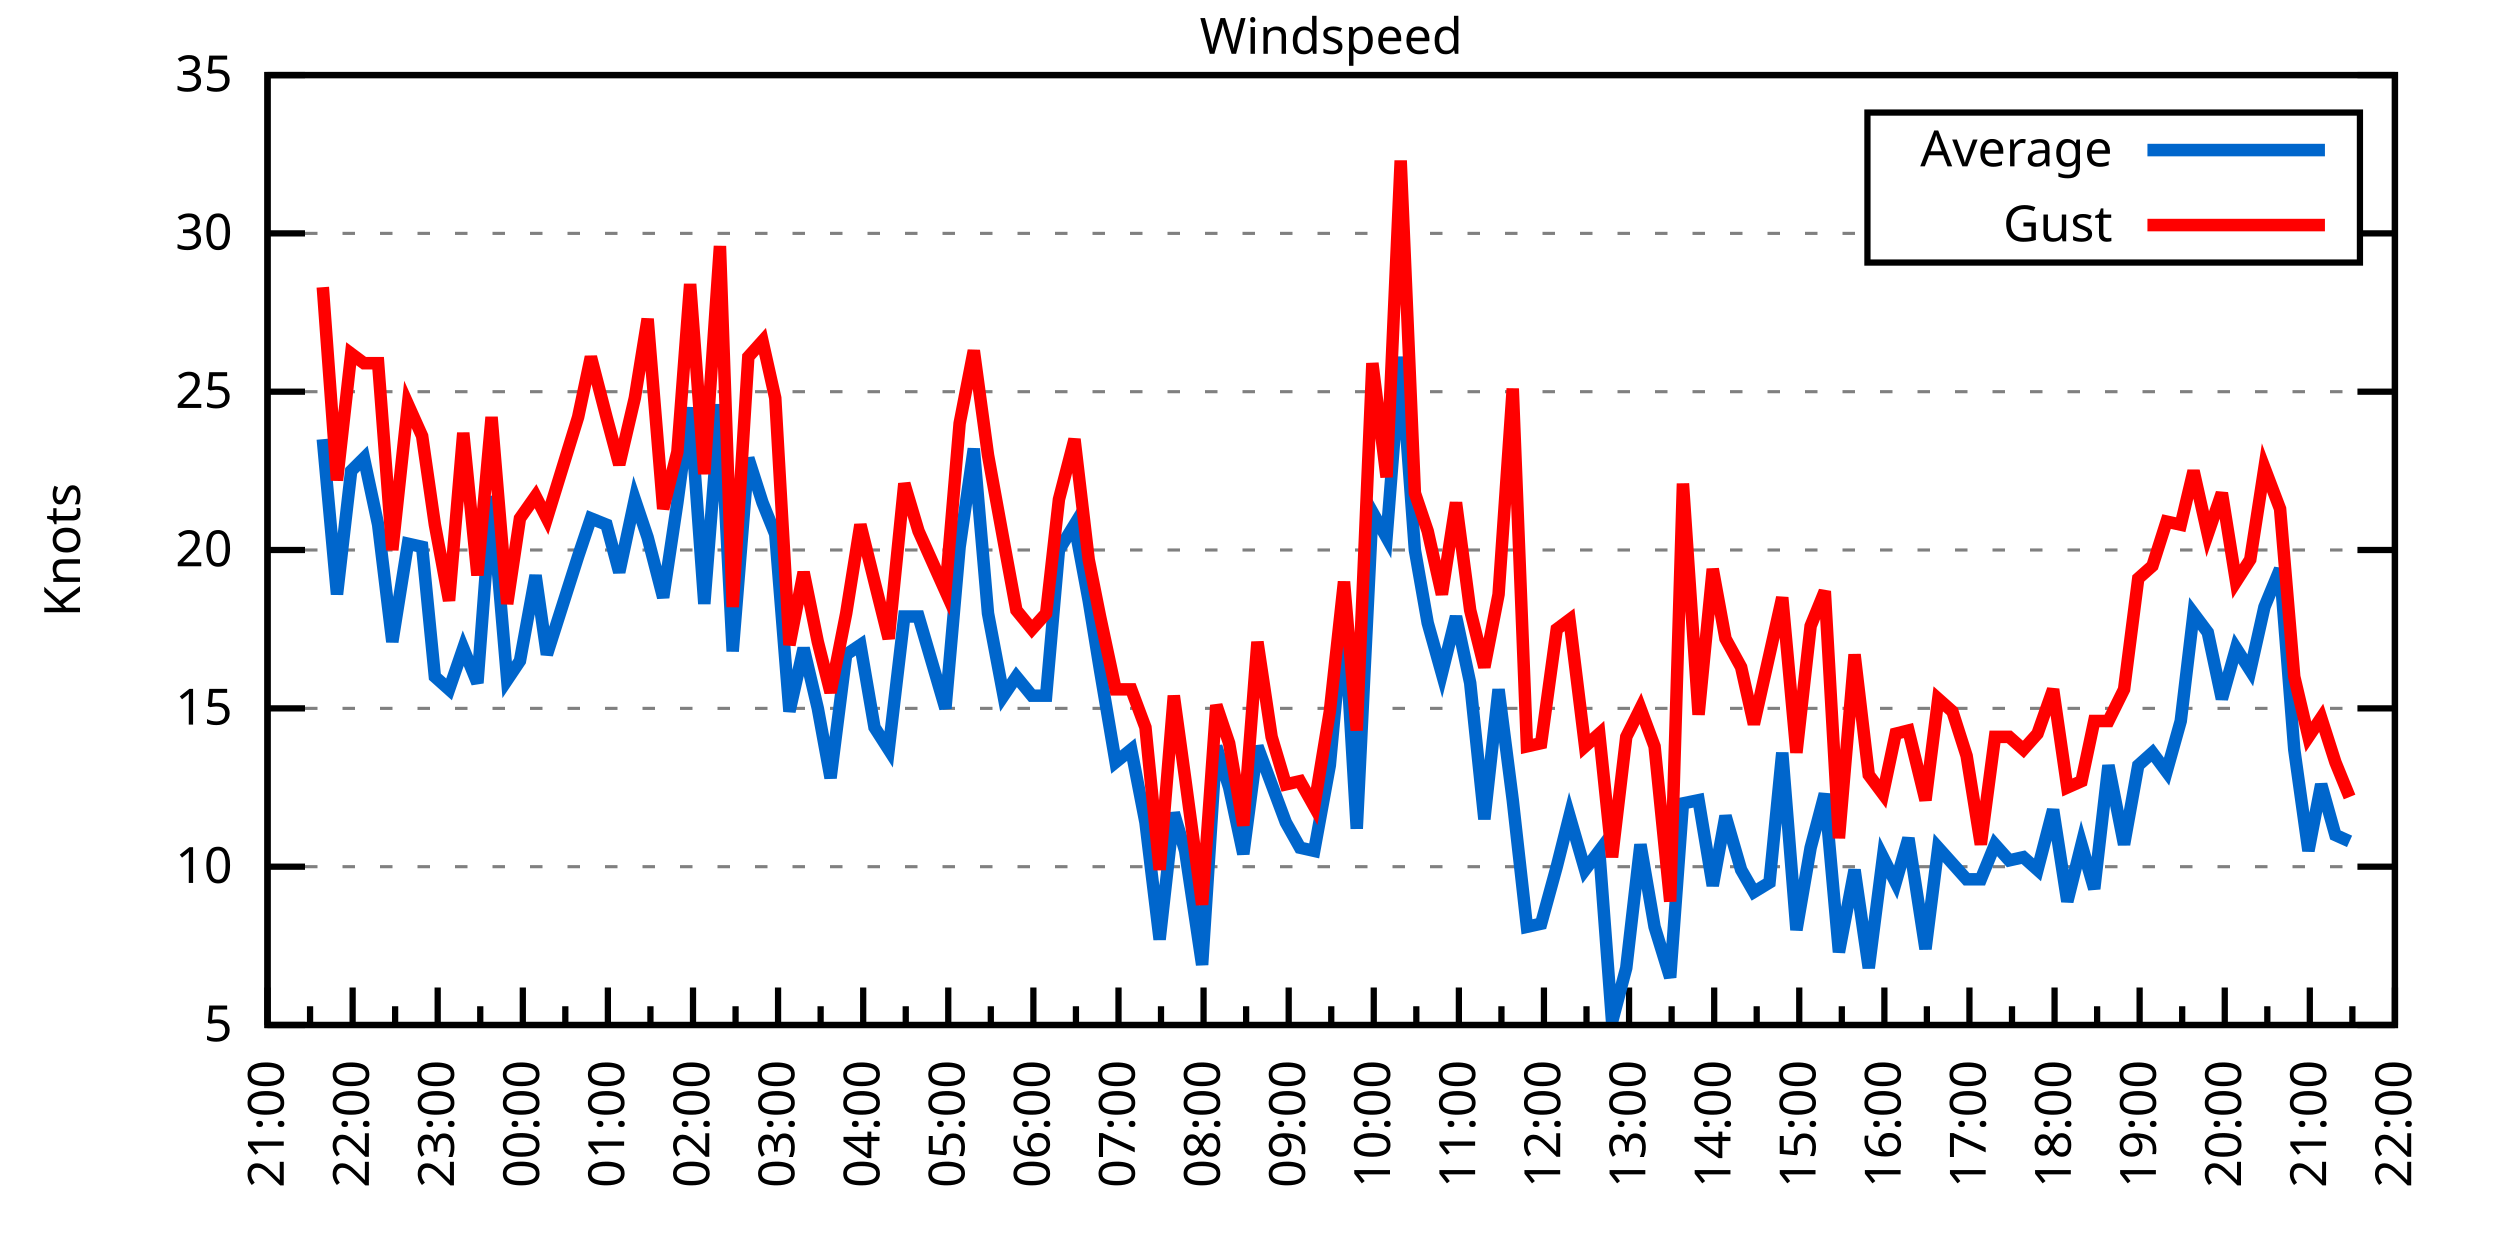
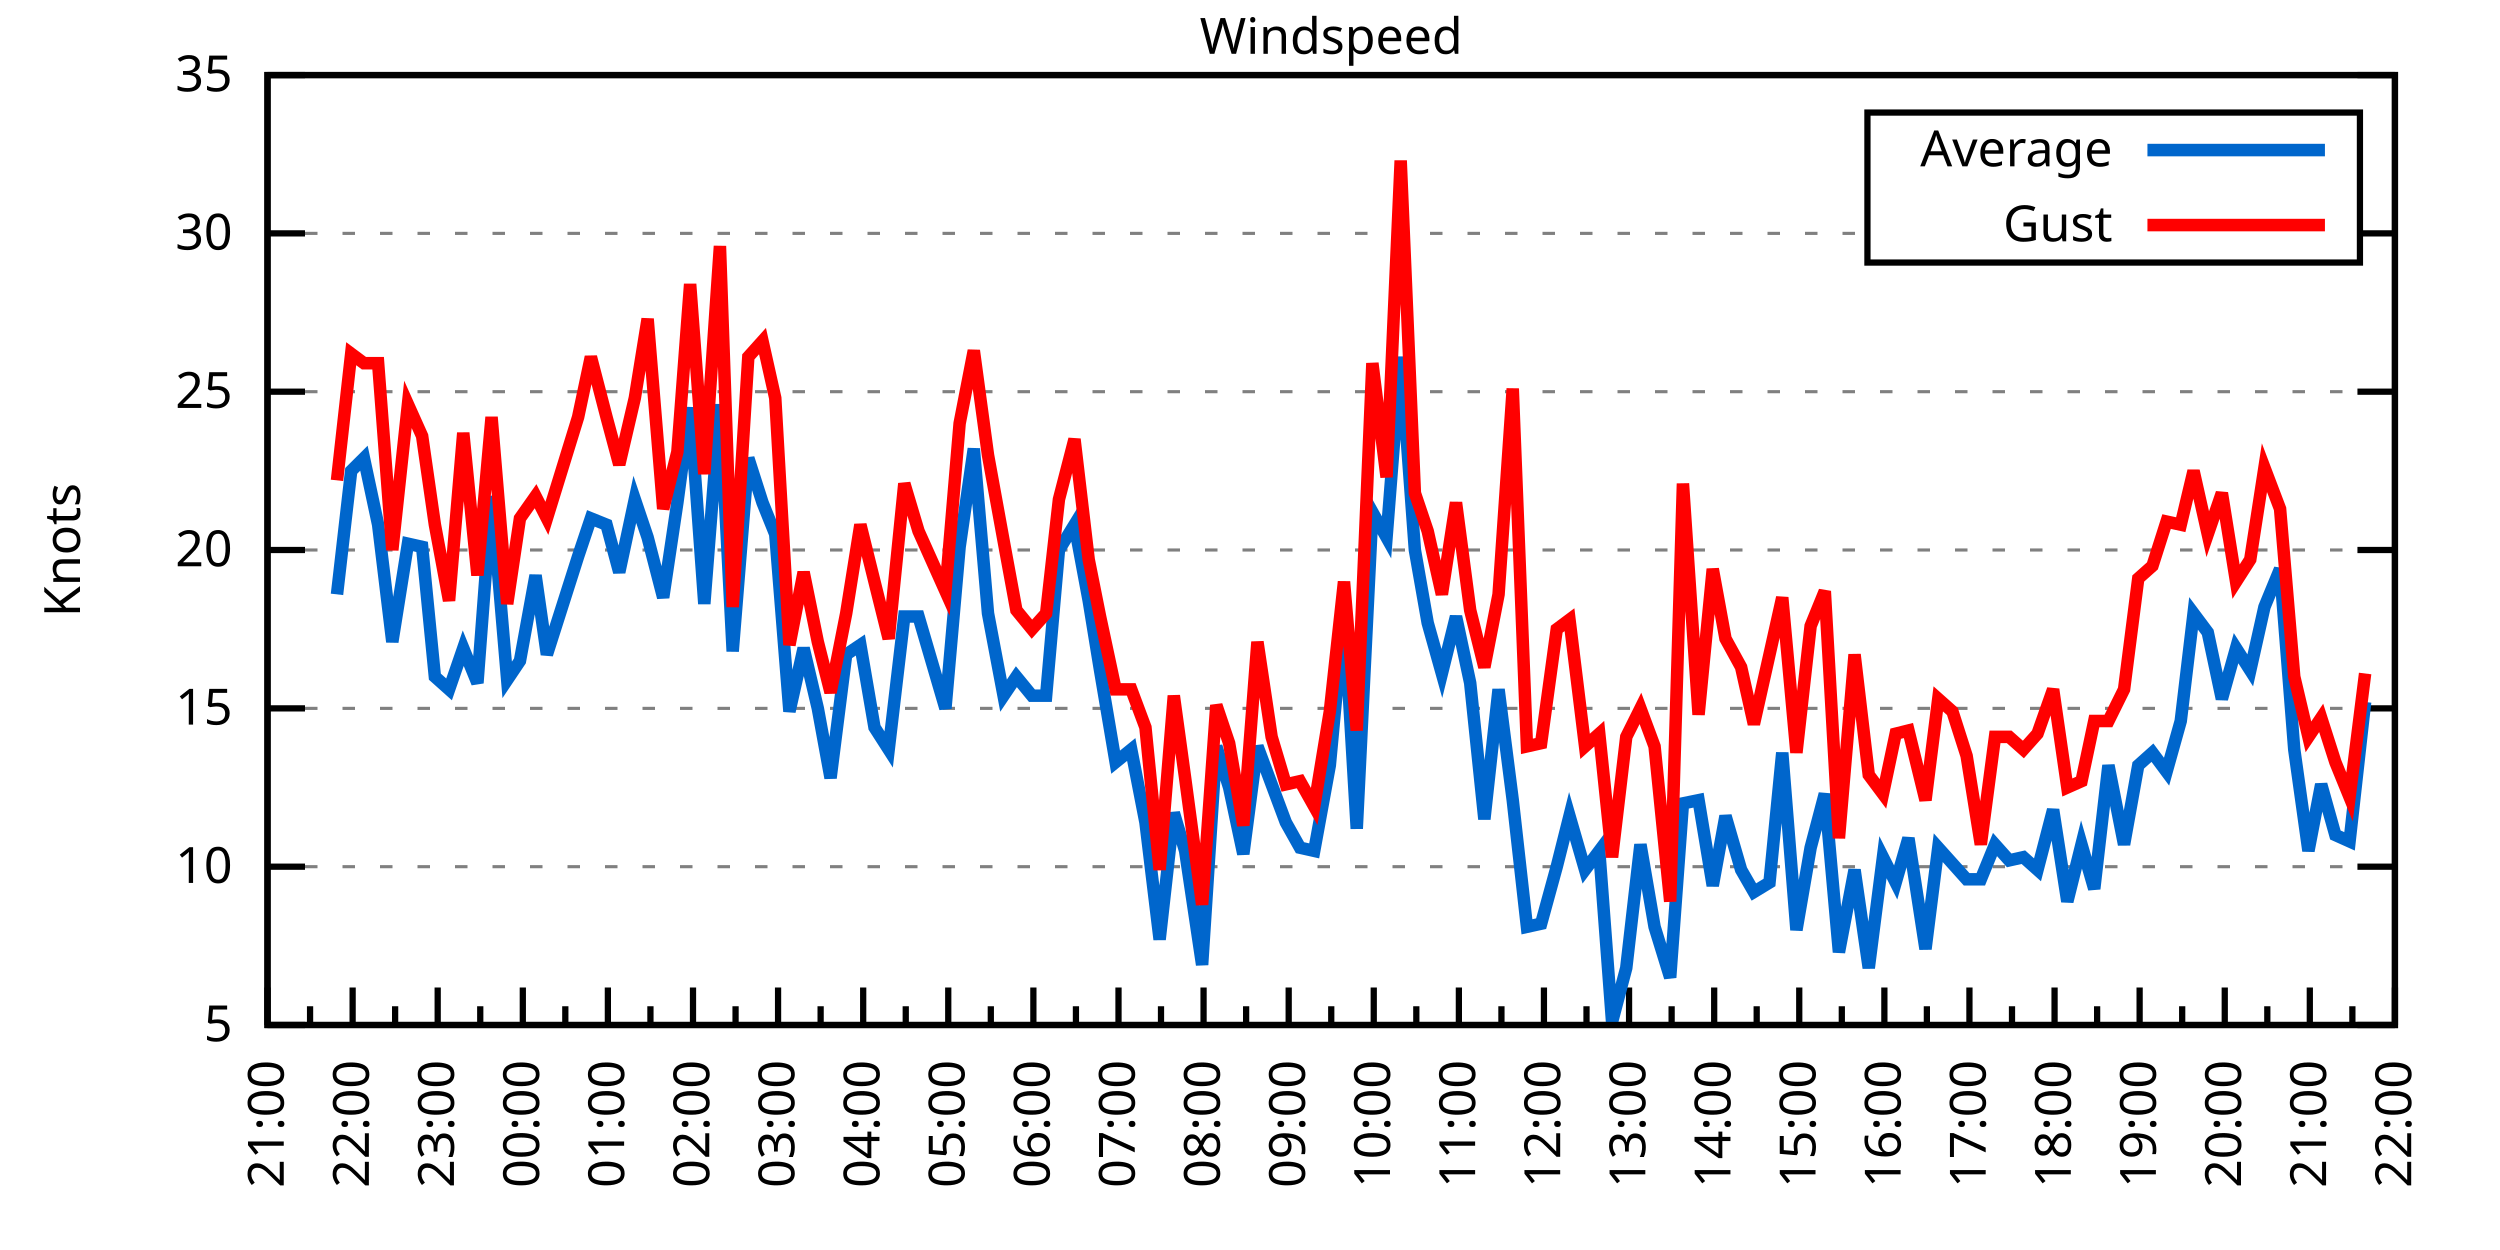
<svg xmlns="http://www.w3.org/2000/svg" xmlns:xlink="http://www.w3.org/1999/xlink" width="400" height="200" viewBox="0 0 400 200">
  <g id="gnuplot_canvas">
    <rect x="0" y="0" width="400" height="200" fill="none" />
    <defs>
      <circle id="gpDot" r="0.5" stroke-width="0.5" stroke="currentColor" />
      <path id="gpPt0" stroke-width="0.333" stroke="currentColor" d="M-1,0 h2 M0,-1 v2" />
      <path id="gpPt1" stroke-width="0.333" stroke="currentColor" d="M-1,-1 L1,1 M1,-1 L-1,1" />
      <path id="gpPt2" stroke-width="0.333" stroke="currentColor" d="M-1,0 L1,0 M0,-1 L0,1 M-1,-1 L1,1 M-1,1 L1,-1" />
      <rect id="gpPt3" stroke-width="0.333" stroke="currentColor" x="-1" y="-1" width="2" height="2" />
      <rect id="gpPt4" stroke-width="0.333" stroke="currentColor" fill="currentColor" x="-1" y="-1" width="2" height="2" />
      <circle id="gpPt5" stroke-width="0.333" stroke="currentColor" cx="0" cy="0" r="1" />
      <use xlink:href="#gpPt5" id="gpPt6" fill="currentColor" stroke="none" />
      <path id="gpPt7" stroke-width="0.333" stroke="currentColor" d="M0,-1.33 L-1.33,0.67 L1.33,0.67 z" />
      <use xlink:href="#gpPt7" id="gpPt8" fill="currentColor" stroke="none" />
      <use xlink:href="#gpPt7" id="gpPt9" stroke="currentColor" transform="rotate(180)" />
      <use xlink:href="#gpPt9" id="gpPt10" fill="currentColor" stroke="none" />
      <use xlink:href="#gpPt3" id="gpPt11" stroke="currentColor" transform="rotate(45)" />
      <use xlink:href="#gpPt11" id="gpPt12" fill="currentColor" stroke="none" />
      <path id="gpPt13" stroke-width="0.333" stroke="currentColor" d="M0,1.330 L1.265,0.411 L0.782,-1.067 L-0.782,-1.076 L-1.265,0.411 z" />
      <use xlink:href="#gpPt13" id="gpPt14" fill="currentColor" stroke="none" />
      <filter id="textbox" filterUnits="objectBoundingBox" x="0" y="0" height="1" width="1">
        <feFlood flood-color="white" flood-opacity="1" result="bgnd" />
        <feComposite in="SourceGraphic" in2="bgnd" operator="atop" />
      </filter>
      <filter id="greybox" filterUnits="objectBoundingBox" x="0" y="0" height="1" width="1">
        <feFlood flood-color="lightgrey" flood-opacity="1" result="grey" />
        <feComposite in="SourceGraphic" in2="grey" operator="atop" />
      </filter>
    </defs>
    <g fill="none" color="white" stroke="currentColor" stroke-width="1.00" stroke-linecap="butt" stroke-linejoin="miter">
</g>
    <g fill="none" color="black" stroke="currentColor" stroke-width="1.00" stroke-linecap="butt" stroke-linejoin="miter">
      <g stroke="none" shape-rendering="crispEdges">
        <polygon fill="rgb(255, 255, 255)" points="42.80,164.00 383.18,164.00 383.18,12.02 42.80,12.02 " />
      </g>
    </g>
    <g fill="none" color="black" stroke="currentColor" stroke-width="1.00" stroke-linecap="butt" stroke-linejoin="miter">
</g>
    <g fill="none" color="black" stroke="black" stroke-width="0.50" stroke-linecap="butt" stroke-linejoin="miter">
</g>
    <g fill="none" color="gray" stroke="currentColor" stroke-width="0.50" stroke-linecap="butt" stroke-linejoin="miter">
      <path stroke="gray" stroke-dasharray="2,4" class="gridline" d="M42.80,164.00 L383.19,164.00  " />
    </g>
    <g fill="none" color="gray" stroke="gray" stroke-width="1.00" stroke-linecap="butt" stroke-linejoin="miter">
</g>
    <g fill="none" color="black" stroke="currentColor" stroke-width="1.00" stroke-linecap="butt" stroke-linejoin="miter">
      <path stroke="black" d="M42.80,164.00 L48.80,164.00 M383.19,164.00 L377.19,164.00  " />
      <g transform="translate(37.20,166.60)" stroke="none" fill="black" font-family="Sans" font-size="8.00" text-anchor="end">
        <text>
          <tspan font-family="Sans"> 5</tspan>
        </text>
      </g>
    </g>
    <g fill="none" color="black" stroke="currentColor" stroke-width="1.00" stroke-linecap="butt" stroke-linejoin="miter">
</g>
    <g fill="none" color="black" stroke="black" stroke-width="0.50" stroke-linecap="butt" stroke-linejoin="miter">
</g>
    <g fill="none" color="gray" stroke="currentColor" stroke-width="0.50" stroke-linecap="butt" stroke-linejoin="miter">
      <path stroke="gray" stroke-dasharray="2,4" class="gridline" d="M42.80,138.67 L383.19,138.67  " />
    </g>
    <g fill="none" color="gray" stroke="gray" stroke-width="1.00" stroke-linecap="butt" stroke-linejoin="miter">
</g>
    <g fill="none" color="black" stroke="currentColor" stroke-width="1.00" stroke-linecap="butt" stroke-linejoin="miter">
      <path stroke="black" d="M42.80,138.67 L48.80,138.67 M383.19,138.67 L377.19,138.67  " />
      <g transform="translate(37.20,141.27)" stroke="none" fill="black" font-family="Sans" font-size="8.00" text-anchor="end">
        <text>
          <tspan font-family="Sans"> 10</tspan>
        </text>
      </g>
    </g>
    <g fill="none" color="black" stroke="currentColor" stroke-width="1.00" stroke-linecap="butt" stroke-linejoin="miter">
</g>
    <g fill="none" color="black" stroke="black" stroke-width="0.50" stroke-linecap="butt" stroke-linejoin="miter">
</g>
    <g fill="none" color="gray" stroke="currentColor" stroke-width="0.50" stroke-linecap="butt" stroke-linejoin="miter">
      <path stroke="gray" stroke-dasharray="2,4" class="gridline" d="M42.80,113.34 L383.19,113.34  " />
    </g>
    <g fill="none" color="gray" stroke="gray" stroke-width="1.00" stroke-linecap="butt" stroke-linejoin="miter">
</g>
    <g fill="none" color="black" stroke="currentColor" stroke-width="1.00" stroke-linecap="butt" stroke-linejoin="miter">
      <path stroke="black" d="M42.80,113.34 L48.80,113.34 M383.19,113.34 L377.19,113.34  " />
      <g transform="translate(37.20,115.94)" stroke="none" fill="black" font-family="Sans" font-size="8.00" text-anchor="end">
        <text>
          <tspan font-family="Sans"> 15</tspan>
        </text>
      </g>
    </g>
    <g fill="none" color="black" stroke="currentColor" stroke-width="1.00" stroke-linecap="butt" stroke-linejoin="miter">
</g>
    <g fill="none" color="black" stroke="black" stroke-width="0.50" stroke-linecap="butt" stroke-linejoin="miter">
</g>
    <g fill="none" color="gray" stroke="currentColor" stroke-width="0.50" stroke-linecap="butt" stroke-linejoin="miter">
      <path stroke="gray" stroke-dasharray="2,4" class="gridline" d="M42.80,88.00 L383.19,88.00  " />
    </g>
    <g fill="none" color="gray" stroke="gray" stroke-width="1.00" stroke-linecap="butt" stroke-linejoin="miter">
</g>
    <g fill="none" color="black" stroke="currentColor" stroke-width="1.00" stroke-linecap="butt" stroke-linejoin="miter">
      <path stroke="black" d="M42.80,88.00 L48.80,88.00 M383.19,88.00 L377.19,88.00  " />
      <g transform="translate(37.20,90.60)" stroke="none" fill="black" font-family="Sans" font-size="8.00" text-anchor="end">
        <text>
          <tspan font-family="Sans"> 20</tspan>
        </text>
      </g>
    </g>
    <g fill="none" color="black" stroke="currentColor" stroke-width="1.00" stroke-linecap="butt" stroke-linejoin="miter">
</g>
    <g fill="none" color="black" stroke="black" stroke-width="0.50" stroke-linecap="butt" stroke-linejoin="miter">
</g>
    <g fill="none" color="gray" stroke="currentColor" stroke-width="0.50" stroke-linecap="butt" stroke-linejoin="miter">
      <path stroke="gray" stroke-dasharray="2,4" class="gridline" d="M42.80,62.67 L383.19,62.67  " />
    </g>
    <g fill="none" color="gray" stroke="gray" stroke-width="1.00" stroke-linecap="butt" stroke-linejoin="miter">
</g>
    <g fill="none" color="black" stroke="currentColor" stroke-width="1.00" stroke-linecap="butt" stroke-linejoin="miter">
      <path stroke="black" d="M42.80,62.67 L48.80,62.67 M383.19,62.67 L377.19,62.67  " />
      <g transform="translate(37.20,65.27)" stroke="none" fill="black" font-family="Sans" font-size="8.00" text-anchor="end">
        <text>
          <tspan font-family="Sans"> 25</tspan>
        </text>
      </g>
    </g>
    <g fill="none" color="black" stroke="currentColor" stroke-width="1.00" stroke-linecap="butt" stroke-linejoin="miter">
</g>
    <g fill="none" color="black" stroke="black" stroke-width="0.50" stroke-linecap="butt" stroke-linejoin="miter">
</g>
    <g fill="none" color="gray" stroke="currentColor" stroke-width="0.50" stroke-linecap="butt" stroke-linejoin="miter">
      <path stroke="gray" stroke-dasharray="2,4" class="gridline" d="M42.80,37.34 L298.79,37.34 M377.59,37.34 L383.19,37.34  " />
    </g>
    <g fill="none" color="gray" stroke="gray" stroke-width="1.00" stroke-linecap="butt" stroke-linejoin="miter">
</g>
    <g fill="none" color="black" stroke="currentColor" stroke-width="1.00" stroke-linecap="butt" stroke-linejoin="miter">
      <path stroke="black" d="M42.80,37.34 L48.80,37.34 M383.19,37.34 L377.19,37.34  " />
      <g transform="translate(37.20,39.94)" stroke="none" fill="black" font-family="Sans" font-size="8.00" text-anchor="end">
        <text>
          <tspan font-family="Sans"> 30</tspan>
        </text>
      </g>
    </g>
    <g fill="none" color="black" stroke="currentColor" stroke-width="1.00" stroke-linecap="butt" stroke-linejoin="miter">
</g>
    <g fill="none" color="black" stroke="black" stroke-width="0.50" stroke-linecap="butt" stroke-linejoin="miter">
</g>
    <g fill="none" color="gray" stroke="currentColor" stroke-width="0.50" stroke-linecap="butt" stroke-linejoin="miter">
      <path stroke="gray" stroke-dasharray="2,4" class="gridline" d="M42.80,12.01 L383.19,12.01  " />
    </g>
    <g fill="none" color="gray" stroke="gray" stroke-width="1.00" stroke-linecap="butt" stroke-linejoin="miter">
</g>
    <g fill="none" color="black" stroke="currentColor" stroke-width="1.00" stroke-linecap="butt" stroke-linejoin="miter">
      <path stroke="black" d="M42.80,12.01 L48.80,12.01 M383.19,12.01 L377.19,12.01  " />
      <g transform="translate(37.20,14.61)" stroke="none" fill="black" font-family="Sans" font-size="8.00" text-anchor="end">
        <text>
          <tspan font-family="Sans"> 35</tspan>
        </text>
      </g>
    </g>
    <g fill="none" color="black" stroke="currentColor" stroke-width="1.00" stroke-linecap="butt" stroke-linejoin="miter">
      <path stroke="black" d="M42.80,164.00 L42.80,158.00  " />
      <g transform="translate(45.40,169.60) rotate(270)" stroke="none" fill="black" font-family="Sans" font-size="8.00" text-anchor="end">
        <text>
          <tspan font-family="Sans">21:00</tspan>
        </text>
      </g>
    </g>
    <g fill="none" color="black" stroke="currentColor" stroke-width="1.00" stroke-linecap="butt" stroke-linejoin="miter">
      <path stroke="black" d="M49.61,164.00 L49.61,161.00 M56.42,164.00 L56.42,158.00  " />
      <g transform="translate(59.02,169.60) rotate(270)" stroke="none" fill="black" font-family="Sans" font-size="8.00" text-anchor="end">
        <text>
          <tspan font-family="Sans">22:00</tspan>
        </text>
      </g>
    </g>
    <g fill="none" color="black" stroke="currentColor" stroke-width="1.00" stroke-linecap="butt" stroke-linejoin="miter">
      <path stroke="black" d="M63.22,164.00 L63.22,161.00 M70.03,164.00 L70.03,158.00  " />
      <g transform="translate(72.63,169.60) rotate(270)" stroke="none" fill="black" font-family="Sans" font-size="8.00" text-anchor="end">
        <text>
          <tspan font-family="Sans">23:00</tspan>
        </text>
      </g>
    </g>
    <g fill="none" color="black" stroke="currentColor" stroke-width="1.00" stroke-linecap="butt" stroke-linejoin="miter">
      <path stroke="black" d="M76.84,164.00 L76.84,161.00 M83.65,164.00 L83.65,158.00  " />
      <g transform="translate(86.25,169.60) rotate(270)" stroke="none" fill="black" font-family="Sans" font-size="8.00" text-anchor="end">
        <text>
          <tspan font-family="Sans">00:00</tspan>
        </text>
      </g>
    </g>
    <g fill="none" color="black" stroke="currentColor" stroke-width="1.00" stroke-linecap="butt" stroke-linejoin="miter">
      <path stroke="black" d="M90.45,164.00 L90.45,161.00 M97.26,164.00 L97.26,158.00  " />
      <g transform="translate(99.86,169.60) rotate(270)" stroke="none" fill="black" font-family="Sans" font-size="8.00" text-anchor="end">
        <text>
          <tspan font-family="Sans">01:00</tspan>
        </text>
      </g>
    </g>
    <g fill="none" color="black" stroke="currentColor" stroke-width="1.00" stroke-linecap="butt" stroke-linejoin="miter">
      <path stroke="black" d="M104.07,164.00 L104.07,161.00 M110.88,164.00 L110.88,158.00  " />
      <g transform="translate(113.48,169.60) rotate(270)" stroke="none" fill="black" font-family="Sans" font-size="8.00" text-anchor="end">
        <text>
          <tspan font-family="Sans">02:00</tspan>
        </text>
      </g>
    </g>
    <g fill="none" color="black" stroke="currentColor" stroke-width="1.00" stroke-linecap="butt" stroke-linejoin="miter">
      <path stroke="black" d="M117.69,164.00 L117.69,161.00 M124.49,164.00 L124.49,158.00  " />
      <g transform="translate(127.09,169.60) rotate(270)" stroke="none" fill="black" font-family="Sans" font-size="8.00" text-anchor="end">
        <text>
          <tspan font-family="Sans">03:00</tspan>
        </text>
      </g>
    </g>
    <g fill="none" color="black" stroke="currentColor" stroke-width="1.00" stroke-linecap="butt" stroke-linejoin="miter">
      <path stroke="black" d="M131.30,164.00 L131.30,161.00 M138.11,164.00 L138.11,158.00  " />
      <g transform="translate(140.71,169.60) rotate(270)" stroke="none" fill="black" font-family="Sans" font-size="8.00" text-anchor="end">
        <text>
          <tspan font-family="Sans">04:00</tspan>
        </text>
      </g>
    </g>
    <g fill="none" color="black" stroke="currentColor" stroke-width="1.00" stroke-linecap="butt" stroke-linejoin="miter">
      <path stroke="black" d="M144.92,164.00 L144.92,161.00 M151.72,164.00 L151.72,158.00  " />
      <g transform="translate(154.32,169.60) rotate(270)" stroke="none" fill="black" font-family="Sans" font-size="8.00" text-anchor="end">
        <text>
          <tspan font-family="Sans">05:00</tspan>
        </text>
      </g>
    </g>
    <g fill="none" color="black" stroke="currentColor" stroke-width="1.00" stroke-linecap="butt" stroke-linejoin="miter">
      <path stroke="black" d="M158.53,164.00 L158.53,161.00 M165.34,164.00 L165.34,158.00  " />
      <g transform="translate(167.94,169.60) rotate(270)" stroke="none" fill="black" font-family="Sans" font-size="8.00" text-anchor="end">
        <text>
          <tspan font-family="Sans">06:00</tspan>
        </text>
      </g>
    </g>
    <g fill="none" color="black" stroke="currentColor" stroke-width="1.00" stroke-linecap="butt" stroke-linejoin="miter">
      <path stroke="black" d="M172.15,164.00 L172.15,161.00 M178.96,164.00 L178.96,158.00  " />
      <g transform="translate(181.56,169.60) rotate(270)" stroke="none" fill="black" font-family="Sans" font-size="8.00" text-anchor="end">
        <text>
          <tspan font-family="Sans">07:00</tspan>
        </text>
      </g>
    </g>
    <g fill="none" color="black" stroke="currentColor" stroke-width="1.00" stroke-linecap="butt" stroke-linejoin="miter">
      <path stroke="black" d="M185.76,164.00 L185.76,161.00 M192.57,164.00 L192.57,158.00  " />
      <g transform="translate(195.17,169.60) rotate(270)" stroke="none" fill="black" font-family="Sans" font-size="8.00" text-anchor="end">
        <text>
          <tspan font-family="Sans">08:00</tspan>
        </text>
      </g>
    </g>
    <g fill="none" color="black" stroke="currentColor" stroke-width="1.00" stroke-linecap="butt" stroke-linejoin="miter">
      <path stroke="black" d="M199.38,164.00 L199.38,161.00 M206.19,164.00 L206.19,158.00  " />
      <g transform="translate(208.79,169.60) rotate(270)" stroke="none" fill="black" font-family="Sans" font-size="8.00" text-anchor="end">
        <text>
          <tspan font-family="Sans">09:00</tspan>
        </text>
      </g>
    </g>
    <g fill="none" color="black" stroke="currentColor" stroke-width="1.00" stroke-linecap="butt" stroke-linejoin="miter">
      <path stroke="black" d="M213.00,164.00 L213.00,161.00 M219.80,164.00 L219.80,158.00  " />
      <g transform="translate(222.40,169.60) rotate(270)" stroke="none" fill="black" font-family="Sans" font-size="8.00" text-anchor="end">
        <text>
          <tspan font-family="Sans">10:00</tspan>
        </text>
      </g>
    </g>
    <g fill="none" color="black" stroke="currentColor" stroke-width="1.00" stroke-linecap="butt" stroke-linejoin="miter">
      <path stroke="black" d="M226.61,164.00 L226.61,161.00 M233.42,164.00 L233.42,158.00  " />
      <g transform="translate(236.02,169.60) rotate(270)" stroke="none" fill="black" font-family="Sans" font-size="8.00" text-anchor="end">
        <text>
          <tspan font-family="Sans">11:00</tspan>
        </text>
      </g>
    </g>
    <g fill="none" color="black" stroke="currentColor" stroke-width="1.00" stroke-linecap="butt" stroke-linejoin="miter">
      <path stroke="black" d="M240.23,164.00 L240.23,161.00 M247.03,164.00 L247.03,158.00  " />
      <g transform="translate(249.63,169.60) rotate(270)" stroke="none" fill="black" font-family="Sans" font-size="8.00" text-anchor="end">
        <text>
          <tspan font-family="Sans">12:00</tspan>
        </text>
      </g>
    </g>
    <g fill="none" color="black" stroke="currentColor" stroke-width="1.00" stroke-linecap="butt" stroke-linejoin="miter">
      <path stroke="black" d="M253.84,164.00 L253.84,161.00 M260.65,164.00 L260.65,158.00  " />
      <g transform="translate(263.25,169.60) rotate(270)" stroke="none" fill="black" font-family="Sans" font-size="8.00" text-anchor="end">
        <text>
          <tspan font-family="Sans">13:00</tspan>
        </text>
      </g>
    </g>
    <g fill="none" color="black" stroke="currentColor" stroke-width="1.00" stroke-linecap="butt" stroke-linejoin="miter">
      <path stroke="black" d="M267.46,164.00 L267.46,161.00 M274.27,164.00 L274.27,158.00  " />
      <g transform="translate(276.87,169.60) rotate(270)" stroke="none" fill="black" font-family="Sans" font-size="8.00" text-anchor="end">
        <text>
          <tspan font-family="Sans">14:00</tspan>
        </text>
      </g>
    </g>
    <g fill="none" color="black" stroke="currentColor" stroke-width="1.00" stroke-linecap="butt" stroke-linejoin="miter">
      <path stroke="black" d="M281.07,164.00 L281.07,161.00 M287.88,164.00 L287.88,158.00  " />
      <g transform="translate(290.48,169.60) rotate(270)" stroke="none" fill="black" font-family="Sans" font-size="8.00" text-anchor="end">
        <text>
          <tspan font-family="Sans">15:00</tspan>
        </text>
      </g>
    </g>
    <g fill="none" color="black" stroke="currentColor" stroke-width="1.00" stroke-linecap="butt" stroke-linejoin="miter">
      <path stroke="black" d="M294.69,164.00 L294.69,161.00 M301.50,164.00 L301.50,158.00  " />
      <g transform="translate(304.10,169.60) rotate(270)" stroke="none" fill="black" font-family="Sans" font-size="8.00" text-anchor="end">
        <text>
          <tspan font-family="Sans">16:00</tspan>
        </text>
      </g>
    </g>
    <g fill="none" color="black" stroke="currentColor" stroke-width="1.00" stroke-linecap="butt" stroke-linejoin="miter">
      <path stroke="black" d="M308.30,164.00 L308.30,161.00 M315.11,164.00 L315.11,158.00  " />
      <g transform="translate(317.71,169.60) rotate(270)" stroke="none" fill="black" font-family="Sans" font-size="8.00" text-anchor="end">
        <text>
          <tspan font-family="Sans">17:00</tspan>
        </text>
      </g>
    </g>
    <g fill="none" color="black" stroke="currentColor" stroke-width="1.00" stroke-linecap="butt" stroke-linejoin="miter">
      <path stroke="black" d="M321.92,164.00 L321.92,161.00 M328.73,164.00 L328.73,158.00  " />
      <g transform="translate(331.33,169.60) rotate(270)" stroke="none" fill="black" font-family="Sans" font-size="8.00" text-anchor="end">
        <text>
          <tspan font-family="Sans">18:00</tspan>
        </text>
      </g>
    </g>
    <g fill="none" color="black" stroke="currentColor" stroke-width="1.00" stroke-linecap="butt" stroke-linejoin="miter">
      <path stroke="black" d="M335.54,164.00 L335.54,161.00 M342.34,164.00 L342.34,158.00  " />
      <g transform="translate(344.94,169.60) rotate(270)" stroke="none" fill="black" font-family="Sans" font-size="8.00" text-anchor="end">
        <text>
          <tspan font-family="Sans">19:00</tspan>
        </text>
      </g>
    </g>
    <g fill="none" color="black" stroke="currentColor" stroke-width="1.00" stroke-linecap="butt" stroke-linejoin="miter">
      <path stroke="black" d="M349.15,164.00 L349.15,161.00 M355.96,164.00 L355.96,158.00  " />
      <g transform="translate(358.56,169.60) rotate(270)" stroke="none" fill="black" font-family="Sans" font-size="8.00" text-anchor="end">
        <text>
          <tspan font-family="Sans">20:00</tspan>
        </text>
      </g>
    </g>
    <g fill="none" color="black" stroke="currentColor" stroke-width="1.00" stroke-linecap="butt" stroke-linejoin="miter">
      <path stroke="black" d="M362.77,164.00 L362.77,161.00 M369.57,164.00 L369.57,158.00  " />
      <g transform="translate(372.17,169.60) rotate(270)" stroke="none" fill="black" font-family="Sans" font-size="8.00" text-anchor="end">
        <text>
          <tspan font-family="Sans">21:00</tspan>
        </text>
      </g>
    </g>
    <g fill="none" color="black" stroke="currentColor" stroke-width="1.00" stroke-linecap="butt" stroke-linejoin="miter">
      <path stroke="black" d="M376.38,164.00 L376.38,161.00 M383.19,164.00 L383.19,158.00  " />
      <g transform="translate(385.79,169.60) rotate(270)" stroke="none" fill="black" font-family="Sans" font-size="8.00" text-anchor="end">
        <text>
          <tspan font-family="Sans">22:00</tspan>
        </text>
      </g>
    </g>
    <g fill="none" color="black" stroke="currentColor" stroke-width="1.00" stroke-linecap="butt" stroke-linejoin="miter">
</g>
    <g fill="none" color="black" stroke="currentColor" stroke-width="1.00" stroke-linecap="butt" stroke-linejoin="miter">
      <path stroke="black" d="M42.80,12.01 L42.80,164.00 L383.19,164.00 L383.19,12.01 L42.80,12.01 Z  " />
    </g>
    <g fill="none" color="black" stroke="currentColor" stroke-width="1.00" stroke-linecap="butt" stroke-linejoin="miter">
      <g transform="translate(12.80,88.01) rotate(270)" stroke="none" fill="black" font-family="Sans" font-size="8.00" text-anchor="middle">
        <text>
          <tspan font-family="Sans">Knots</tspan>
        </text>
      </g>
    </g>
    <g fill="none" color="black" stroke="currentColor" stroke-width="1.00" stroke-linecap="butt" stroke-linejoin="miter">
</g>
    <g fill="none" color="black" stroke="currentColor" stroke-width="1.00" stroke-linecap="butt" stroke-linejoin="miter">
      <path stroke="black" d="M298.79,42.01 L298.79,18.01 L377.59,18.01 L377.59,42.01 L298.79,42.01 Z  " />
    </g>
    <g id="Windspeed_plot_1">
      <g fill="none" color="white" stroke="black" stroke-width="2.00" stroke-linecap="butt" stroke-linejoin="miter">
</g>
      <g fill="none" color="black" stroke="currentColor" stroke-width="2.00" stroke-linecap="butt" stroke-linejoin="miter">
        <g transform="translate(337.99,26.61)" stroke="none" fill="black" font-family="Sans" font-size="8.00" text-anchor="end">
          <text>
            <tspan font-family="Sans">Average</tspan>
          </text>
        </g>
      </g>
      <g fill="none" color="black" stroke="currentColor" stroke-width="2.00" stroke-linecap="butt" stroke-linejoin="miter">
-         <path stroke="rgb(  0, 102, 204)" d="M343.59,24.01 L371.99,24.01 M51.65,70.27 L53.92,95.10 L56.19,75.34 L58.23,73.31 L60.50,83.95 L62.77,102.70   L65.27,86.99 L67.54,87.50 L69.58,108.27 L71.85,110.30 L74.12,103.71 L76.39,109.28 L78.65,79.39 L81.15,108.78   L83.19,105.74 L85.69,92.06 L87.50,104.72 L92.50,89.02 L94.54,82.94 L97.04,83.95 L99.08,91.55 L101.57,79.90   L103.62,85.98 L106.11,95.60 L108.38,80.41 L110.42,65.21 L112.69,96.62 L115.19,64.70 L117.23,104.22 L119.73,73.31   L122.00,80.41 L124.04,85.47 L126.31,113.84 L128.58,103.71 L130.85,113.34 L132.89,124.48 L135.39,104.72 L137.66,103.20   L139.92,116.38 L142.19,119.92 L144.69,98.64 L146.96,98.64 L151.27,113.34 L153.54,87.50 L155.81,71.79 L158.08,98.14   L160.57,111.31 L162.62,108.27 L165.11,111.31 L167.38,111.31 L169.43,88.00 L171.92,83.95 L174.19,96.11 L176.01,107.26   L178.50,121.95 L181.00,119.92 L183.27,131.58 L185.54,150.32 L187.81,130.06 L189.62,136.14 L192.34,154.37 L194.61,119.42   L196.66,126.00 L198.93,136.64 L201.19,119.42 L203.46,125.50 L205.73,131.58 L208.00,135.63 L210.27,136.14 L212.77,122.46   L215.04,98.14 L217.08,132.59 L219.58,81.93 L221.85,85.98 L224.11,57.10 L226.38,88.00 L228.43,99.66 L230.70,107.76   L232.96,98.64 L235.23,109.28 L237.50,131.07 L239.77,110.30 L242.04,128.03 L244.31,148.29 L246.58,147.79 L249.08,138.67   L251.12,130.56 L253.61,139.17 L255.88,136.14 L257.93,163.49 L260.20,154.88 L262.47,135.12 L264.73,148.29 L267.23,156.40   L269.27,128.54 L271.77,128.03 L274.04,141.71 L276.08,130.56 L278.58,139.17 L280.62,142.72 L283.12,141.20 L285.16,120.43   L287.43,148.80 L289.70,135.63 L291.97,127.02 L294.23,152.35 L296.73,139.17 L299.00,154.88 L301.27,137.15 L303.31,141.20   L305.35,134.11 L308.08,151.84 L310.12,135.63 L312.39,138.16 L314.66,140.69 L316.93,140.69 L319.20,135.12 L321.47,137.66   L323.74,137.15 L326.00,139.17 L328.50,129.55 L330.77,144.24 L333.04,135.12 L335.08,142.21 L337.35,122.46 L339.85,135.12   L342.12,122.46 L344.39,120.43 L346.65,123.47 L348.92,115.36 L350.97,98.14 L353.24,101.18 L355.50,111.82 L357.77,103.71   L360.04,107.26 L362.31,97.12 L364.81,91.04 L367.08,119.92 L369.35,136.14 L371.39,125.50 L373.66,133.60 L375.93,134.62    " />
+         <path stroke="rgb(  0, 102, 204)" d="M343.59,24.01 L371.99,24.01 M53.92,95.10 L56.19,75.34 L58.23,73.31 L60.50,83.95 L62.77,102.70 L65.27,86.99   L67.54,87.50 L69.58,108.27 L71.85,110.30 L74.12,103.71 L76.39,109.28 L78.65,79.39 L81.15,108.78 L83.19,105.74   L85.69,92.06 L87.50,104.72 L92.50,89.02 L94.54,82.94 L97.04,83.95 L99.08,91.55 L101.57,79.90 L103.62,85.98   L106.11,95.60 L108.38,80.41 L110.42,65.21 L112.69,96.62 L115.19,64.70 L117.23,104.22 L119.73,73.31 L122.00,80.41   L124.04,85.47 L126.31,113.84 L128.58,103.71 L130.85,113.34 L132.89,124.48 L135.39,104.72 L137.66,103.20 L139.92,116.38   L142.19,119.92 L144.69,98.64 L146.96,98.64 L151.27,113.34 L153.54,87.50 L155.81,71.79 L158.08,98.14 L160.57,111.31   L162.62,108.27 L165.11,111.31 L167.38,111.31 L169.43,88.00 L171.92,83.95 L174.19,96.11 L176.01,107.26 L178.50,121.95   L181.00,119.92 L183.27,131.58 L185.54,150.32 L187.81,130.06 L189.62,136.14 L192.34,154.37 L194.61,119.42 L196.66,126.00   L198.93,136.64 L201.19,119.42 L203.46,125.50 L205.73,131.58 L208.00,135.63 L210.27,136.14 L212.77,122.46 L215.04,98.14   L217.08,132.59 L219.58,81.93 L221.85,85.98 L224.11,57.10 L226.38,88.00 L228.43,99.66 L230.70,107.76 L232.96,98.64   L235.23,109.28 L237.50,131.07 L239.77,110.30 L242.04,128.03 L244.31,148.29 L246.58,147.79 L249.08,138.67 L251.12,130.56   L253.61,139.17 L255.88,136.14 L257.93,163.49 L260.20,154.88 L262.47,135.12 L264.73,148.29 L267.23,156.40 L269.27,128.54   L271.77,128.03 L274.04,141.71 L276.08,130.56 L278.58,139.17 L280.62,142.72 L283.12,141.20 L285.16,120.43 L287.43,148.80   L289.70,135.63 L291.97,127.02 L294.23,152.35 L296.73,139.17 L299.00,154.88 L301.27,137.15 L303.31,141.20 L305.35,134.11   L308.08,151.84 L310.12,135.63 L312.39,138.16 L314.66,140.69 L316.93,140.69 L319.20,135.12 L321.47,137.66 L323.74,137.15   L326.00,139.17 L328.50,129.55 L330.77,144.24 L333.04,135.12 L335.08,142.21 L337.35,122.46 L339.85,135.12 L342.12,122.46   L344.39,120.43 L346.65,123.47 L348.92,115.36 L350.97,98.14 L353.24,101.18 L355.50,111.82 L357.77,103.71 L360.04,107.26   L362.31,97.12 L364.81,91.04 L367.08,119.92 L369.35,136.14 L371.39,125.50 L373.66,133.60 L375.93,134.62 L378.42,112.32    " />
      </g>
    </g>
    <g id="Windspeed_plot_2">
      <g fill="none" color="black" stroke="currentColor" stroke-width="2.00" stroke-linecap="butt" stroke-linejoin="miter">
        <g transform="translate(337.99,38.61)" stroke="none" fill="black" font-family="Sans" font-size="8.00" text-anchor="end">
          <text>
            <tspan font-family="Sans">Gust</tspan>
          </text>
        </g>
      </g>
      <g fill="none" color="black" stroke="currentColor" stroke-width="2.00" stroke-linecap="butt" stroke-linejoin="miter">
-         <path stroke="rgb(255,   0,   0)" d="M343.59,36.01 L371.99,36.01 M51.65,45.95 L53.92,76.86 L56.19,56.59 L58.23,58.11 L60.50,58.11 L62.77,88.00   L65.27,64.70 L67.54,69.77 L69.58,83.95 L71.85,96.11 L74.12,69.26 L76.39,92.06 L78.65,66.73 L81.15,96.62   L83.19,82.94 L85.69,79.39 L87.50,82.94 L92.50,66.73 L94.54,57.10 L97.04,66.73 L99.08,74.33 L101.57,63.69   L103.62,51.02 L106.11,81.42 L108.38,72.30 L110.42,45.45 L112.69,75.85 L115.19,39.37 L117.23,97.12 L119.73,57.10   L122.00,54.57 L124.04,63.69 L126.31,103.20 L128.58,91.55 L130.85,102.70 L132.89,110.80 L135.39,98.14 L137.66,83.95   L139.92,93.07 L142.19,102.19 L144.69,77.37 L146.96,84.97 L151.27,94.59 L153.54,67.74 L155.81,56.09 L158.08,72.81   L160.57,86.49 L162.62,97.63 L165.11,100.67 L167.38,98.14 L169.43,79.90 L171.92,70.27 L174.19,89.52 L176.01,98.64   L178.50,110.30 L181.00,110.30 L183.27,116.38 L185.54,139.17 L187.81,111.31 L189.62,124.48 L192.34,144.75 L194.61,112.83   L196.66,118.91 L198.93,132.08 L201.19,102.70 L203.46,117.90 L205.73,125.50 L208.00,124.99 L210.27,129.04 L212.77,113.84   L215.04,93.07 L217.08,116.88 L219.58,58.11 L221.85,76.35 L224.11,25.69 L226.38,78.89 L228.43,84.97 L230.70,95.10   L232.96,80.41 L235.23,97.63 L237.50,106.75 L239.77,95.10 L242.04,62.17 L244.31,119.42 L246.58,118.91 L249.08,100.67   L251.12,99.15 L253.61,119.42 L255.88,117.39 L257.93,137.15 L260.20,117.90 L262.47,113.34 L264.73,119.42 L267.23,144.24   L269.27,77.37 L271.77,114.35 L274.04,91.04 L276.08,102.19 L278.58,106.75 L280.62,115.87 L283.12,104.72 L285.16,95.60   L287.43,120.43 L289.70,100.16 L291.97,94.59 L294.23,134.11 L296.73,104.72 L299.00,123.98 L301.27,127.02 L303.31,117.39   L305.35,116.88 L308.08,128.03 L310.12,111.82 L312.39,113.84 L314.66,120.94 L316.93,135.12 L319.20,117.90 L321.47,117.90   L323.74,119.92 L326.00,117.39 L328.50,110.30 L330.77,126.00 L333.04,124.99 L335.08,115.36 L337.35,115.36 L339.85,110.30   L342.12,92.56 L344.39,90.54 L346.65,83.45 L348.92,83.95 L350.97,75.34 L353.24,85.47 L355.50,78.89 L357.77,93.07   L360.04,89.52 L362.31,74.83 L364.81,81.42 L367.08,108.27 L369.35,117.90 L371.39,114.86 L373.66,121.95 L375.93,127.52    " />
+         <path stroke="rgb(255,   0,   0)" d="M343.59,36.01 L371.99,36.01 M53.92,76.86 L56.19,56.59 L58.23,58.11 L60.50,58.11 L62.77,88.00 L65.27,64.70   L67.54,69.77 L69.58,83.95 L71.85,96.11 L74.12,69.26 L76.39,92.06 L78.65,66.73 L81.15,96.62 L83.19,82.94   L85.69,79.39 L87.50,82.94 L92.50,66.73 L94.54,57.10 L97.04,66.73 L99.08,74.33 L101.57,63.69 L103.62,51.02   L106.11,81.42 L108.38,72.30 L110.42,45.45 L112.69,75.85 L115.19,39.37 L117.23,97.12 L119.73,57.10 L122.00,54.57   L124.04,63.69 L126.31,103.20 L128.58,91.55 L130.85,102.70 L132.89,110.80 L135.39,98.14 L137.66,83.95 L139.92,93.07   L142.19,102.19 L144.69,77.37 L146.96,84.97 L151.27,94.59 L153.54,67.74 L155.81,56.09 L158.08,72.81 L160.57,86.49   L162.62,97.63 L165.11,100.67 L167.38,98.14 L169.43,79.90 L171.92,70.27 L174.19,89.52 L176.01,98.64 L178.50,110.30   L181.00,110.30 L183.27,116.38 L185.54,139.17 L187.81,111.31 L189.62,124.48 L192.34,144.75 L194.61,112.83 L196.66,118.91   L198.93,132.08 L201.19,102.70 L203.46,117.90 L205.73,125.50 L208.00,124.99 L210.27,129.04 L212.77,113.84 L215.04,93.07   L217.08,116.88 L219.58,58.11 L221.85,76.35 L224.11,25.69 L226.38,78.89 L228.43,84.97 L230.70,95.10 L232.96,80.41   L235.23,97.63 L237.50,106.75 L239.77,95.10 L242.04,62.17 L244.31,119.42 L246.58,118.91 L249.08,100.67 L251.12,99.15   L253.61,119.42 L255.88,117.39 L257.93,137.15 L260.20,117.90 L262.47,113.34 L264.73,119.42 L267.23,144.24 L269.27,77.37   L271.77,114.35 L274.04,91.04 L276.08,102.19 L278.58,106.75 L280.62,115.87 L283.12,104.72 L285.16,95.60 L287.43,120.43   L289.70,100.16 L291.97,94.59 L294.23,134.11 L296.73,104.72 L299.00,123.98 L301.27,127.02 L303.31,117.39 L305.35,116.88   L308.08,128.03 L310.12,111.82 L312.39,113.84 L314.66,120.94 L316.93,135.12 L319.20,117.90 L321.47,117.90 L323.74,119.92   L326.00,117.39 L328.50,110.30 L330.77,126.00 L333.04,124.99 L335.08,115.36 L337.35,115.36 L339.85,110.30 L342.12,92.56   L344.39,90.54 L346.65,83.45 L348.92,83.95 L350.97,75.34 L353.24,85.47 L355.50,78.89 L357.77,93.07 L360.04,89.52   L362.31,74.83 L364.81,81.42 L367.08,108.27 L369.35,117.90 L371.39,114.86 L373.66,121.95 L375.93,127.52 L378.42,107.76    " />
      </g>
    </g>
    <g fill="none" color="black" stroke="currentColor" stroke-width="2.00" stroke-linecap="butt" stroke-linejoin="miter">
</g>
    <g fill="none" color="black" stroke="black" stroke-width="1.00" stroke-linecap="butt" stroke-linejoin="miter">
</g>
    <g fill="none" color="black" stroke="currentColor" stroke-width="1.00" stroke-linecap="butt" stroke-linejoin="miter">
      <path stroke="black" d="M42.80,12.01 L42.80,164.00 L383.19,164.00 L383.19,12.01 L42.80,12.01 Z  " />
    </g>
    <g fill="none" color="black" stroke="currentColor" stroke-width="1.00" stroke-linecap="butt" stroke-linejoin="miter">
      <g transform="translate(212.99,8.61)" stroke="none" fill="black" font-family="Sans" font-size="8.00" text-anchor="middle">
        <text>
          <tspan font-family="Sans">Windspeed</tspan>
        </text>
      </g>
    </g>
    <g fill="none" color="black" stroke="currentColor" stroke-width="1.00" stroke-linecap="butt" stroke-linejoin="miter">
</g>
  </g>
</svg>
